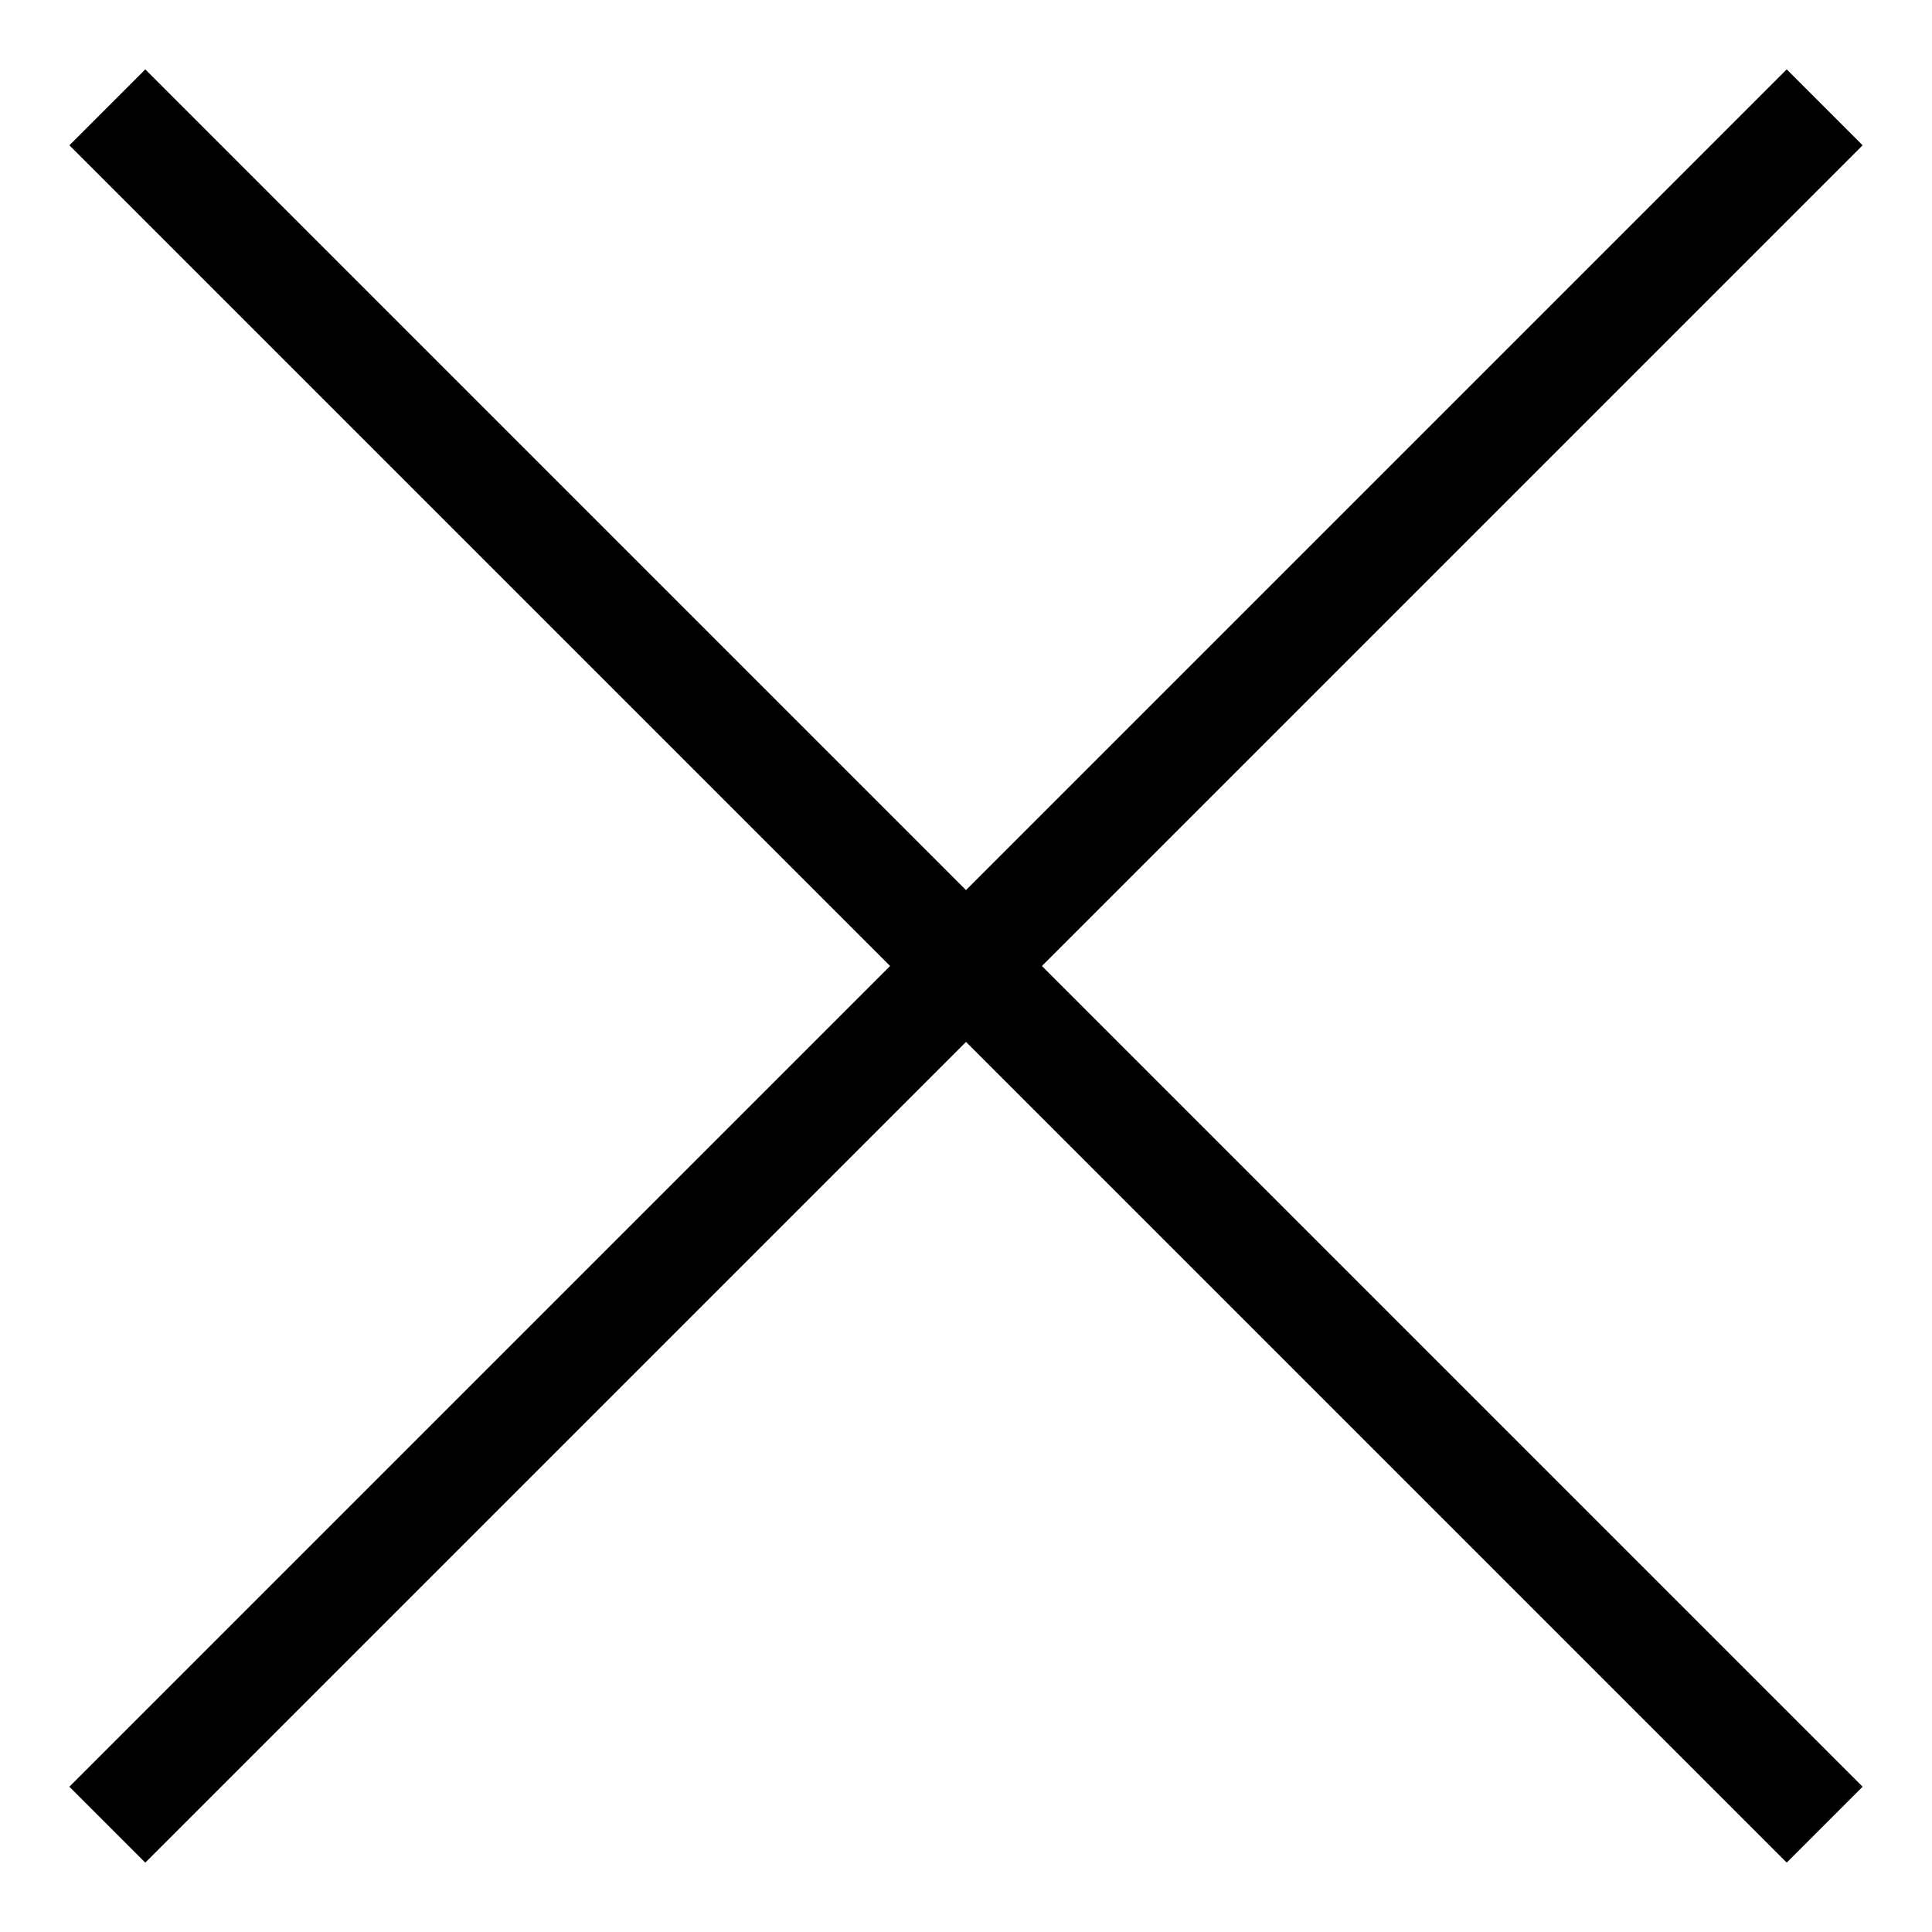
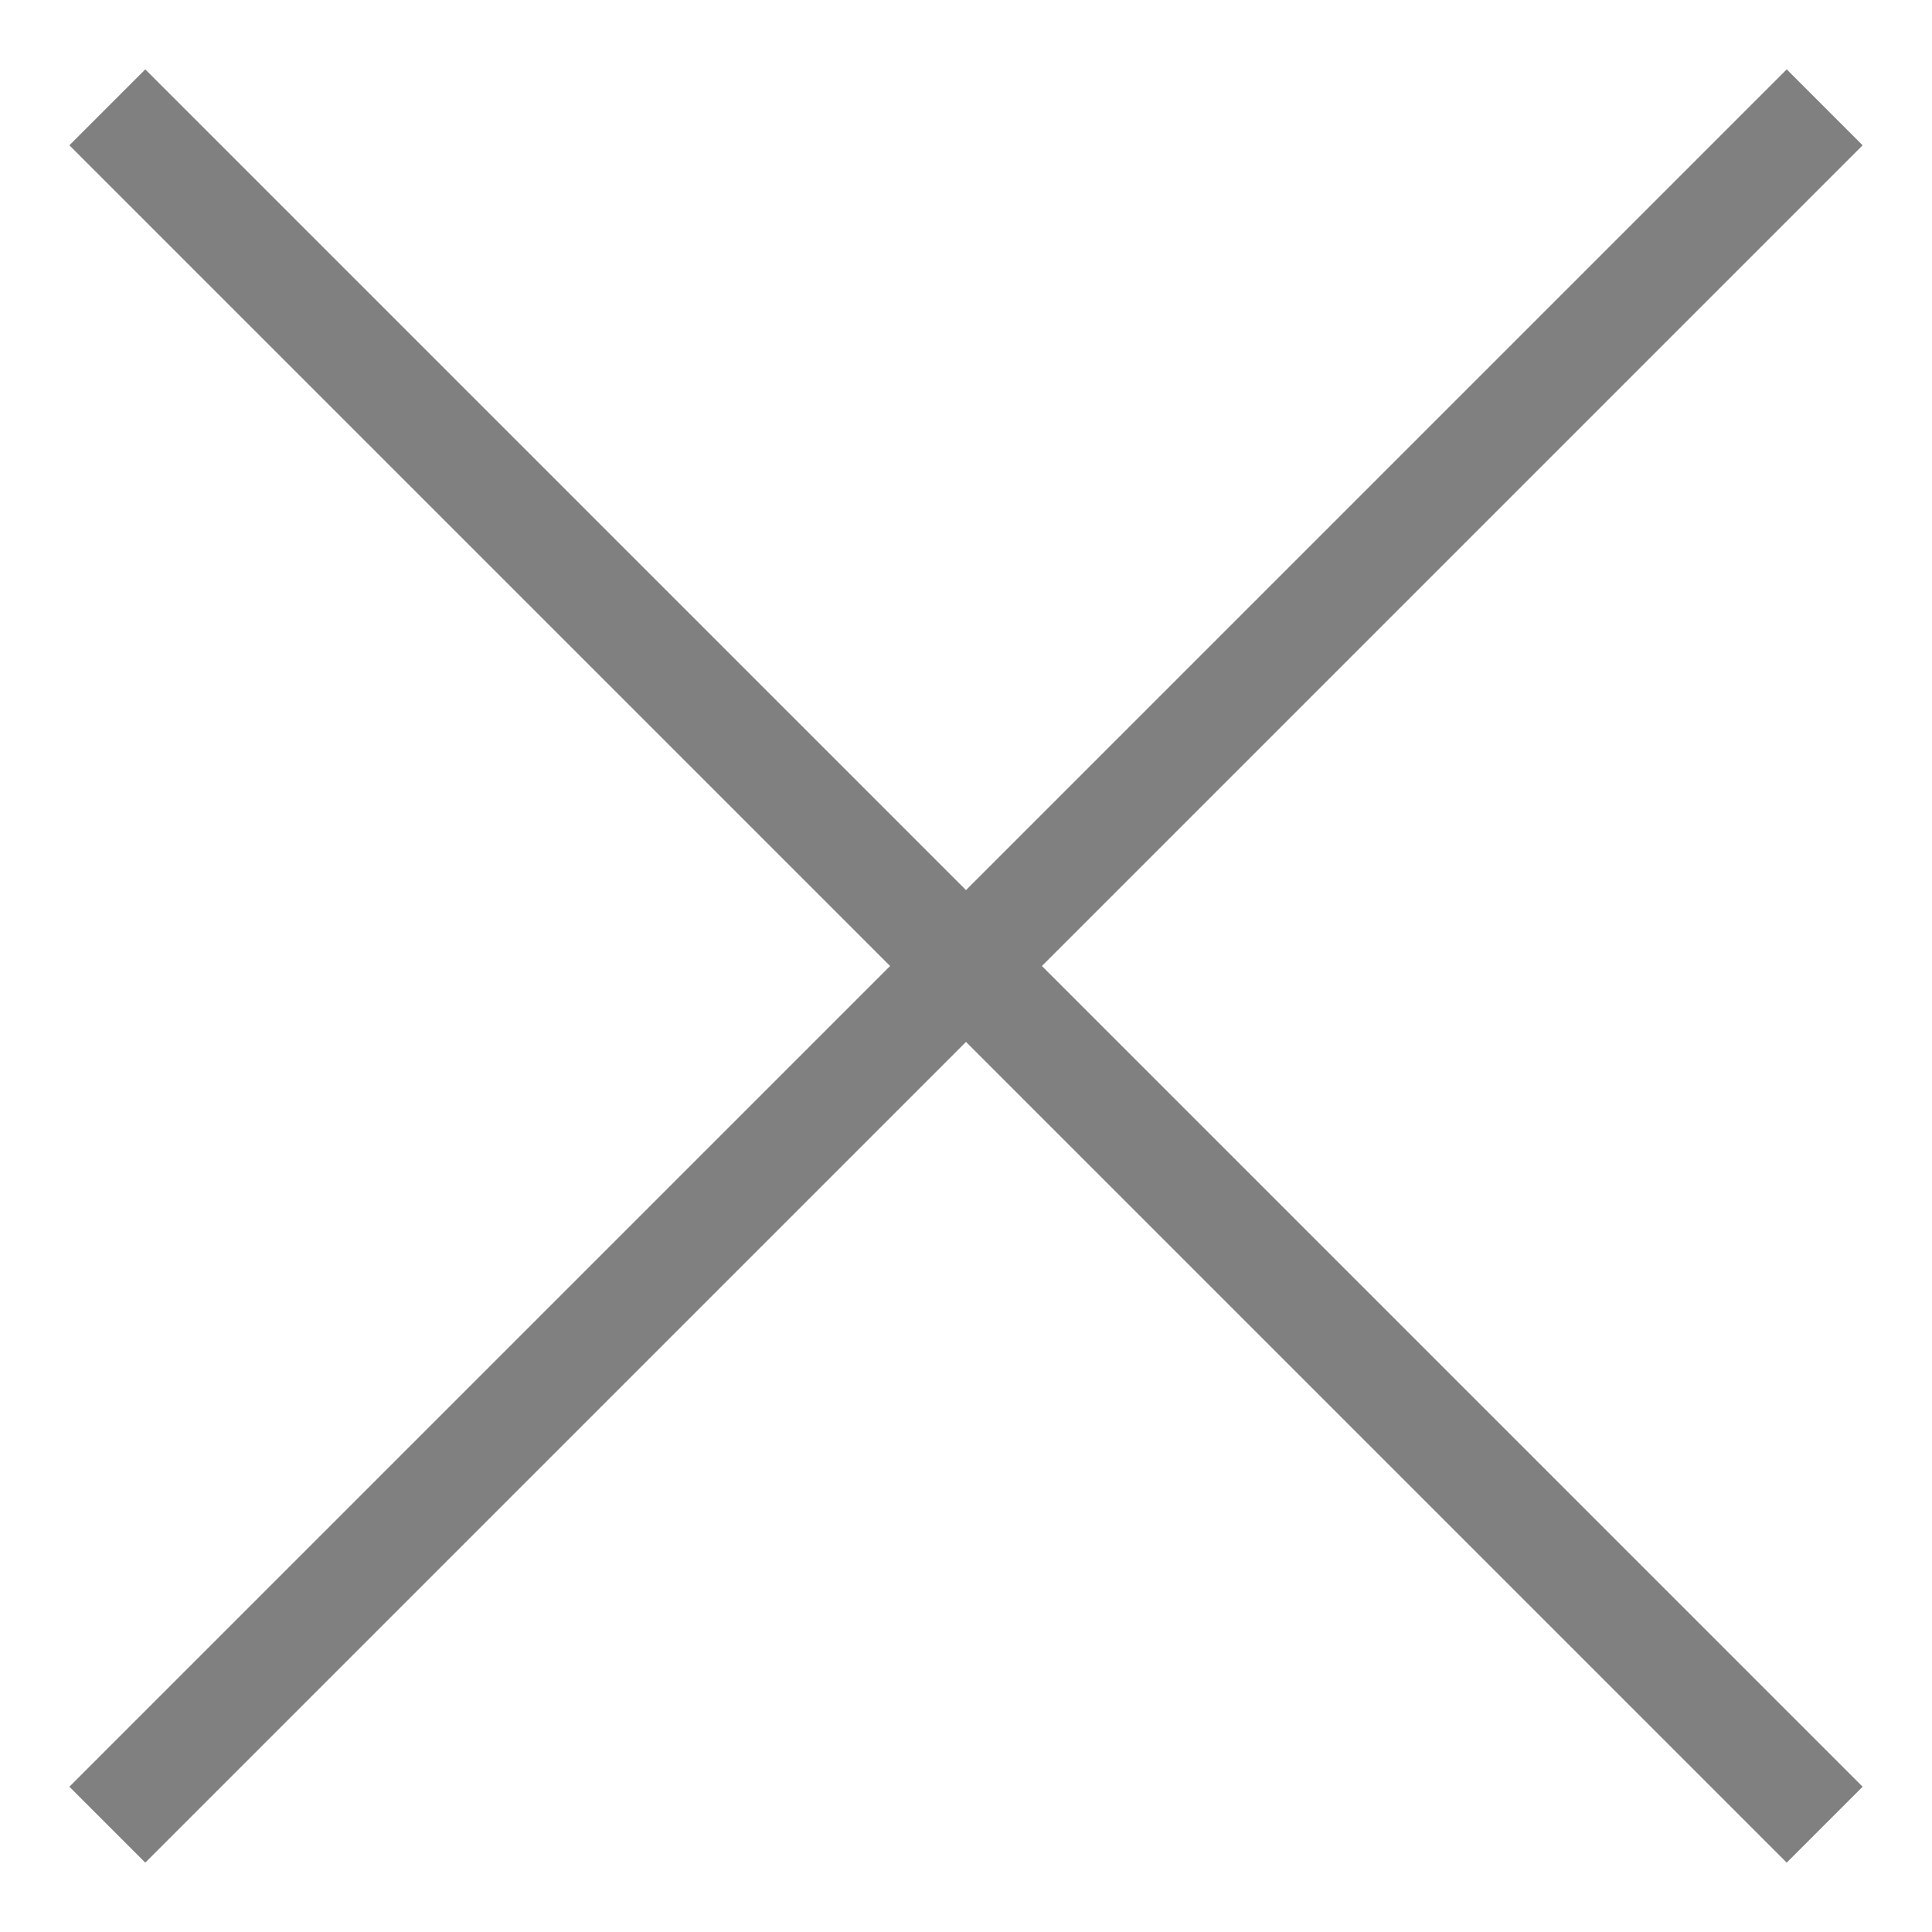
<svg xmlns="http://www.w3.org/2000/svg" width="18" height="18" viewBox="0 0 18 18" fill="none">
-   <path d="M1 1L17 17" stroke="black" />
-   <path d="M1 17L17 1" stroke="black" />
+   <path d="M1 1L17 17" stroke="#808080" />
+   <path d="M1 17L17 1" stroke="#808080" />
</svg>
